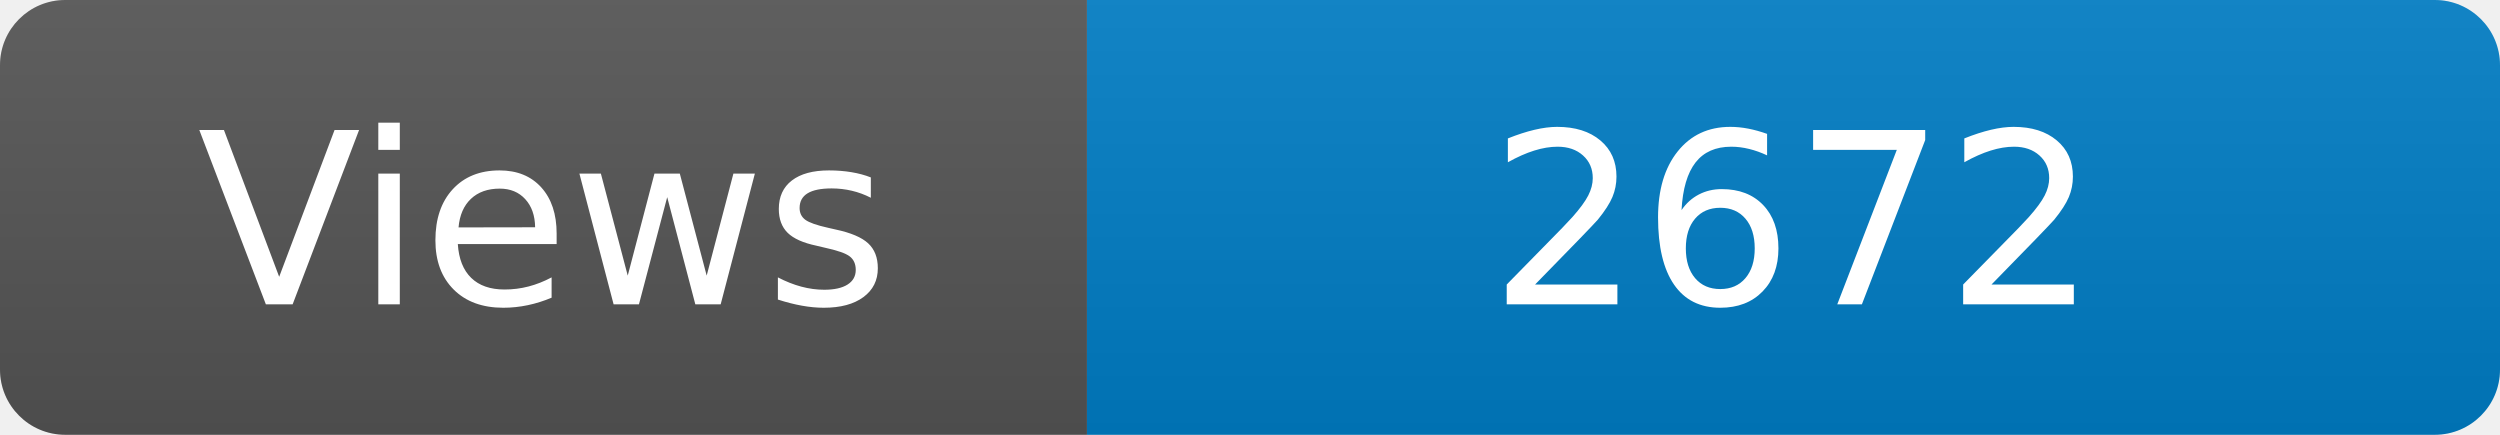
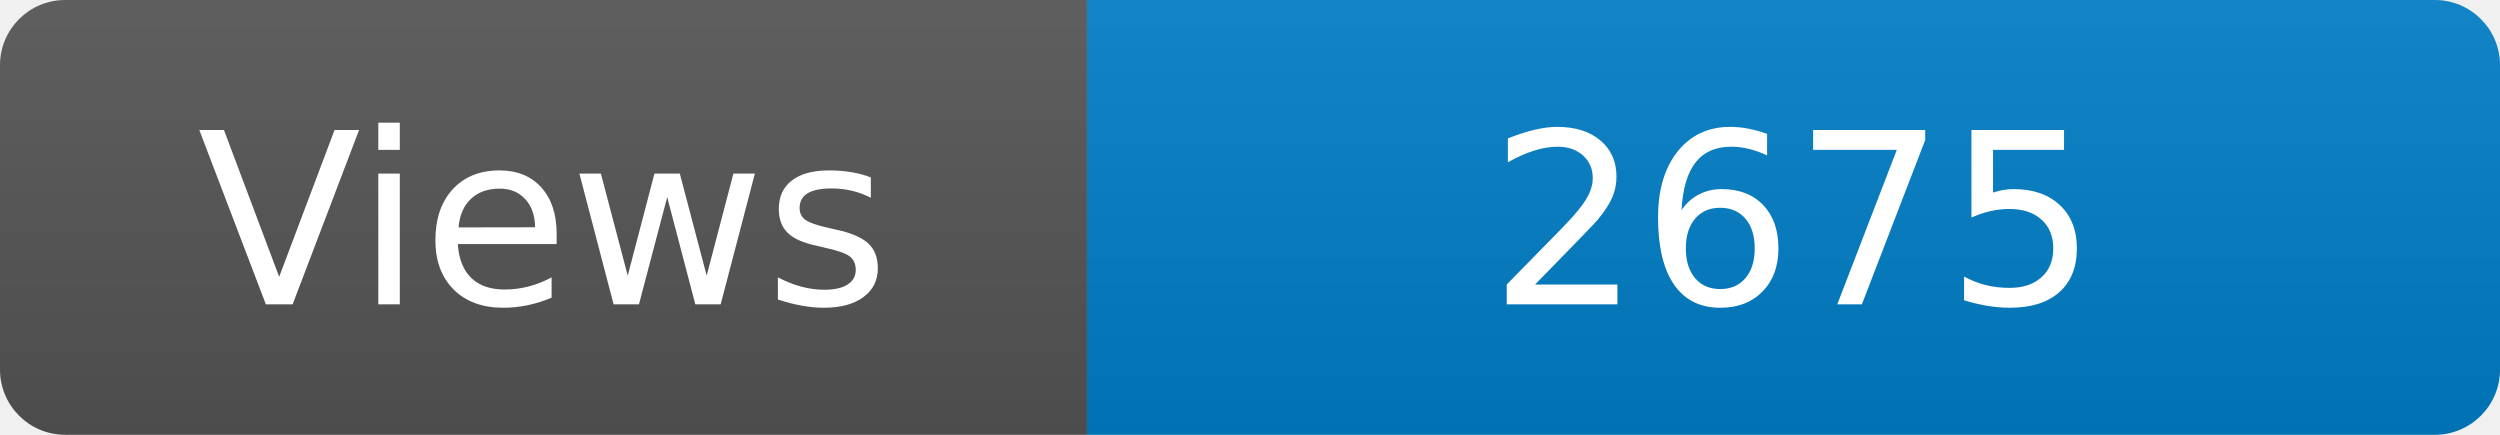
<svg xmlns="http://www.w3.org/2000/svg" width="115" height="20" role="img" aria-label="Maintained?: yes">
  <linearGradient id="s" x2="0" y2="100%">
    <stop offset="0" stop-color="#bbb" stop-opacity=".1" />
    <stop offset="1" stop-opacity=".1" />
  </linearGradient>
  <clipPath id="r">
    <rect width="115" height="20" rx="3" fill="#fff" />
  </clipPath>
  <g clip-path="url(#r)">
    <rect width="50" height="20" fill="#555" />
    <rect x="50" width="160" height="20" fill="#007ec6" />
    <rect width="115" height="20" fill="url(#s)" />
  </g>
  <g fill="#fff" text-anchor="middle" font-family="Verdana,Geneva,DejaVu Sans,sans-serif" font-size="110">
    <text x="250" y="140" transform="scale(.1)" fill="#fff">Views</text>
-     <text x="825" y="140" transform="scale(.1)" fill="#fff">2672</text>
+     <text x="825" y="140" transform="scale(.1)" fill="#fff">2675</text>
  </g>
</svg>
